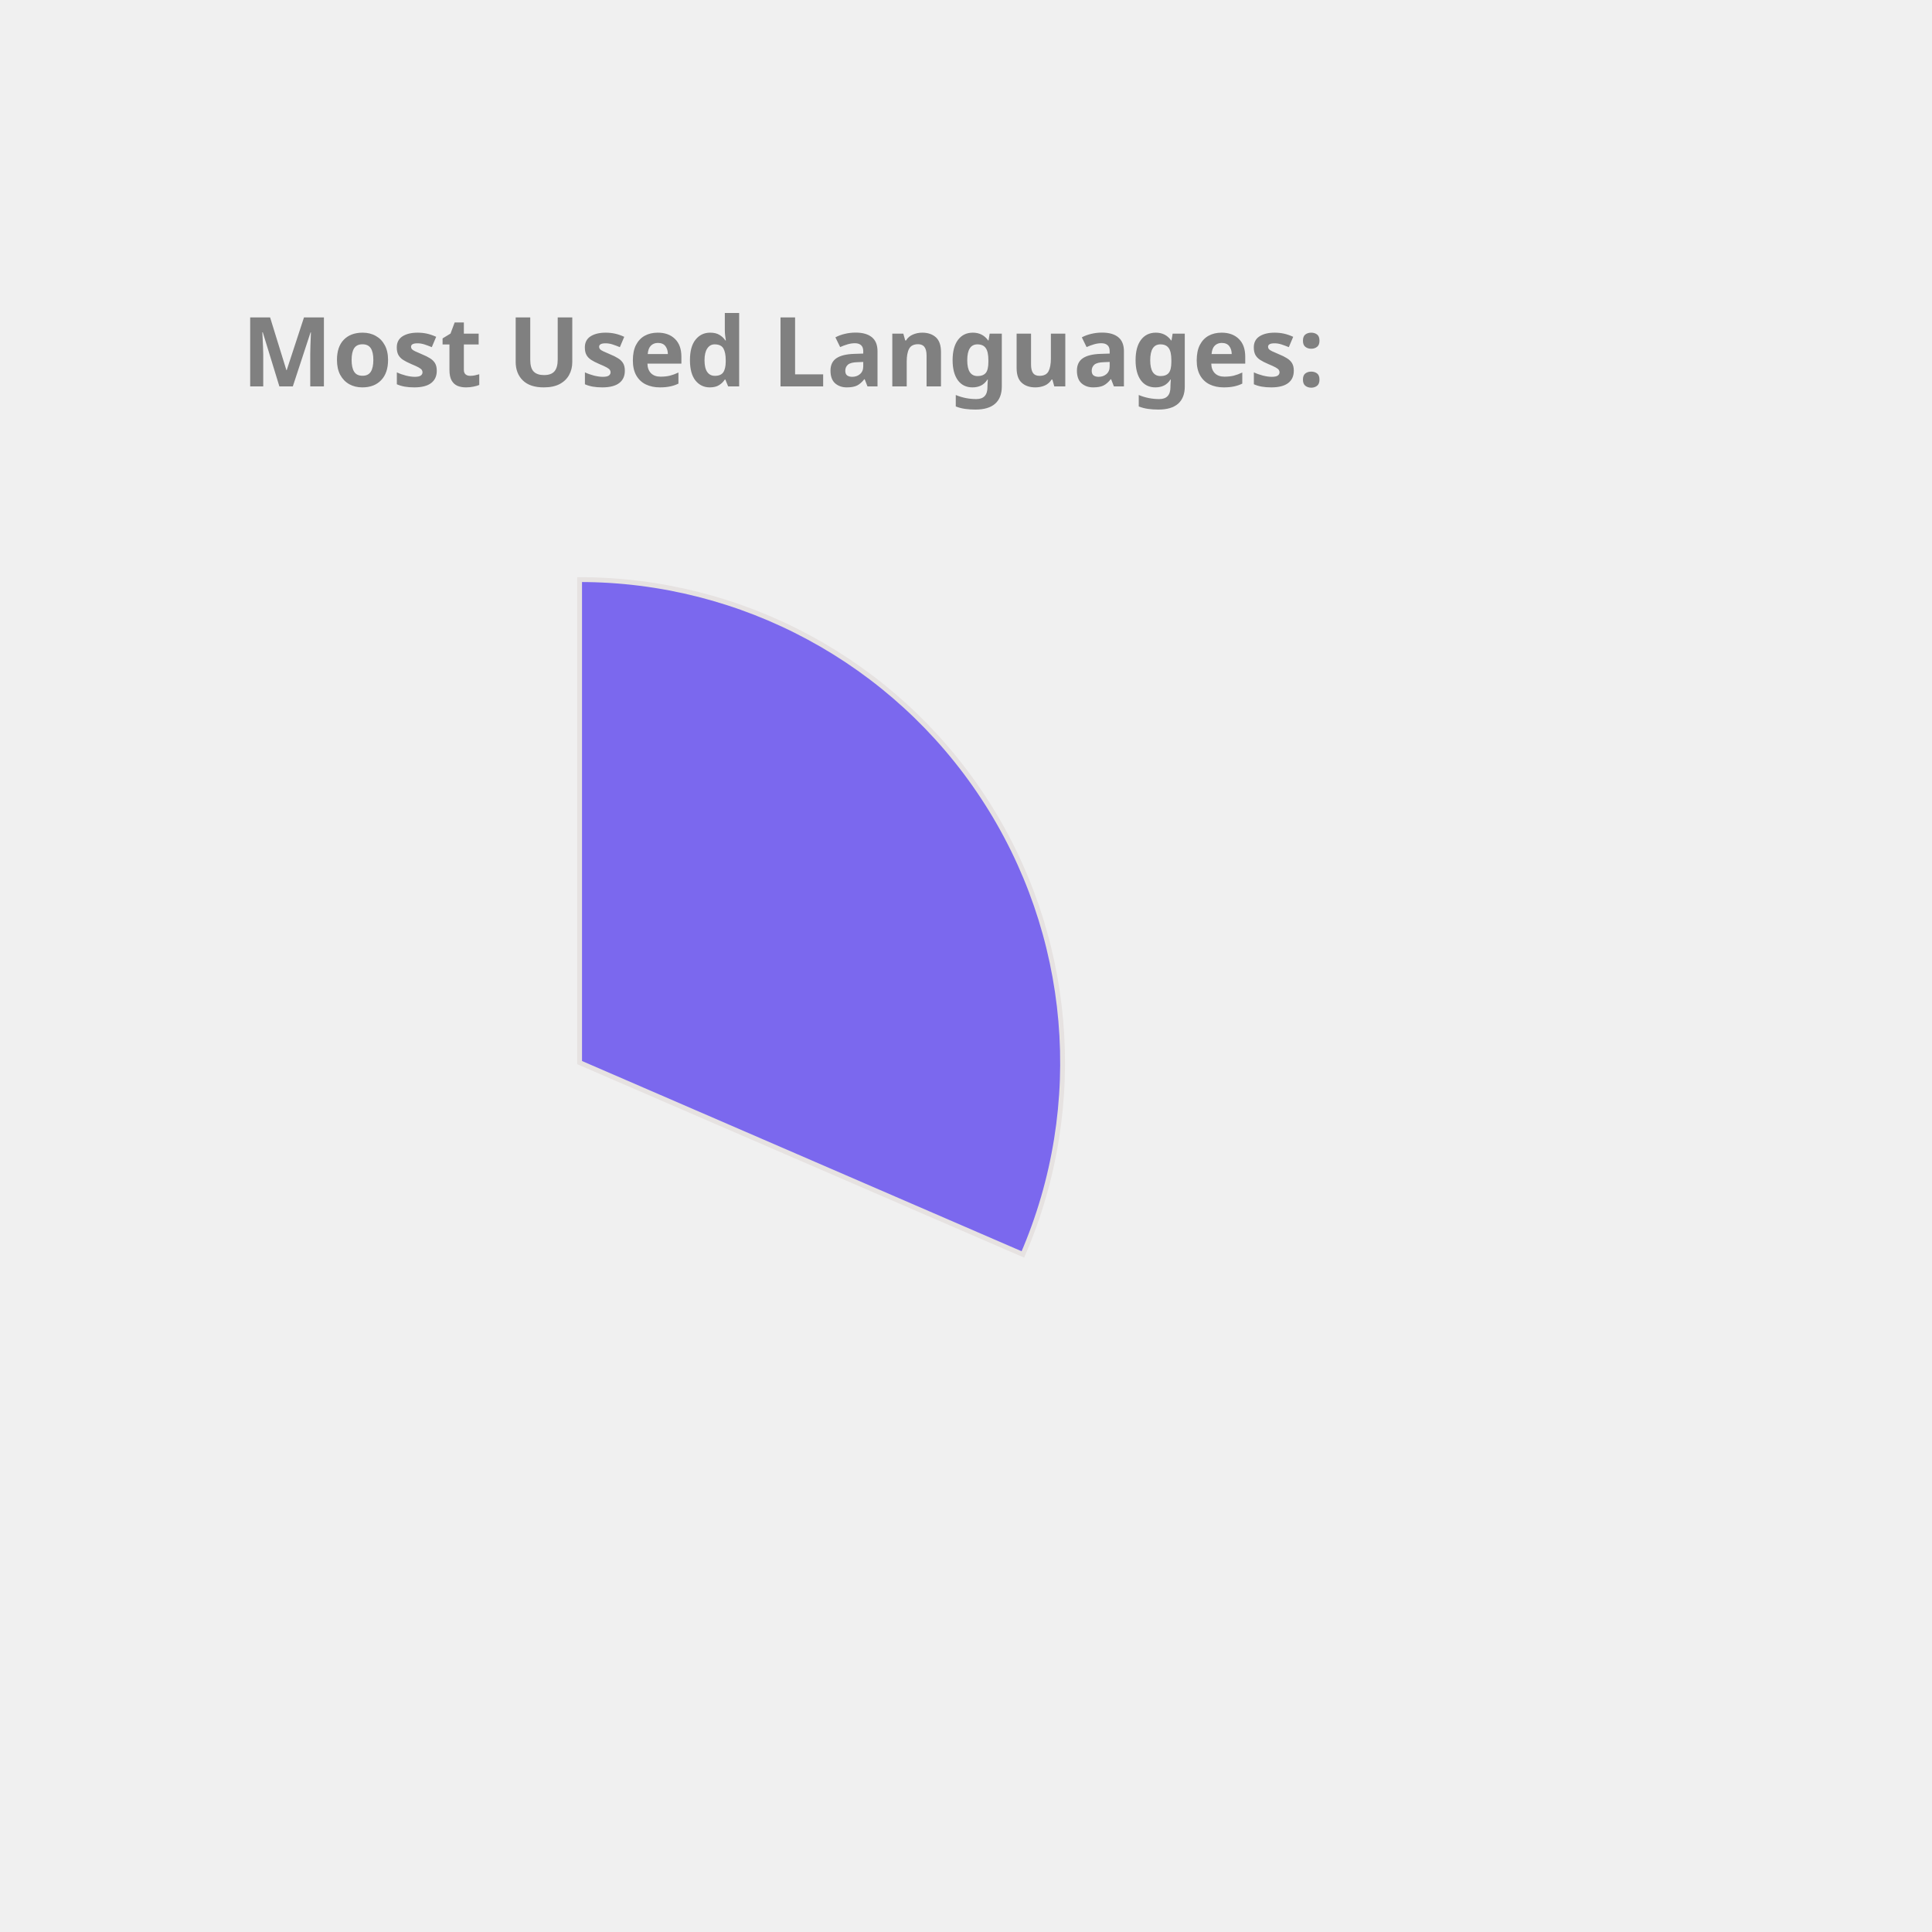
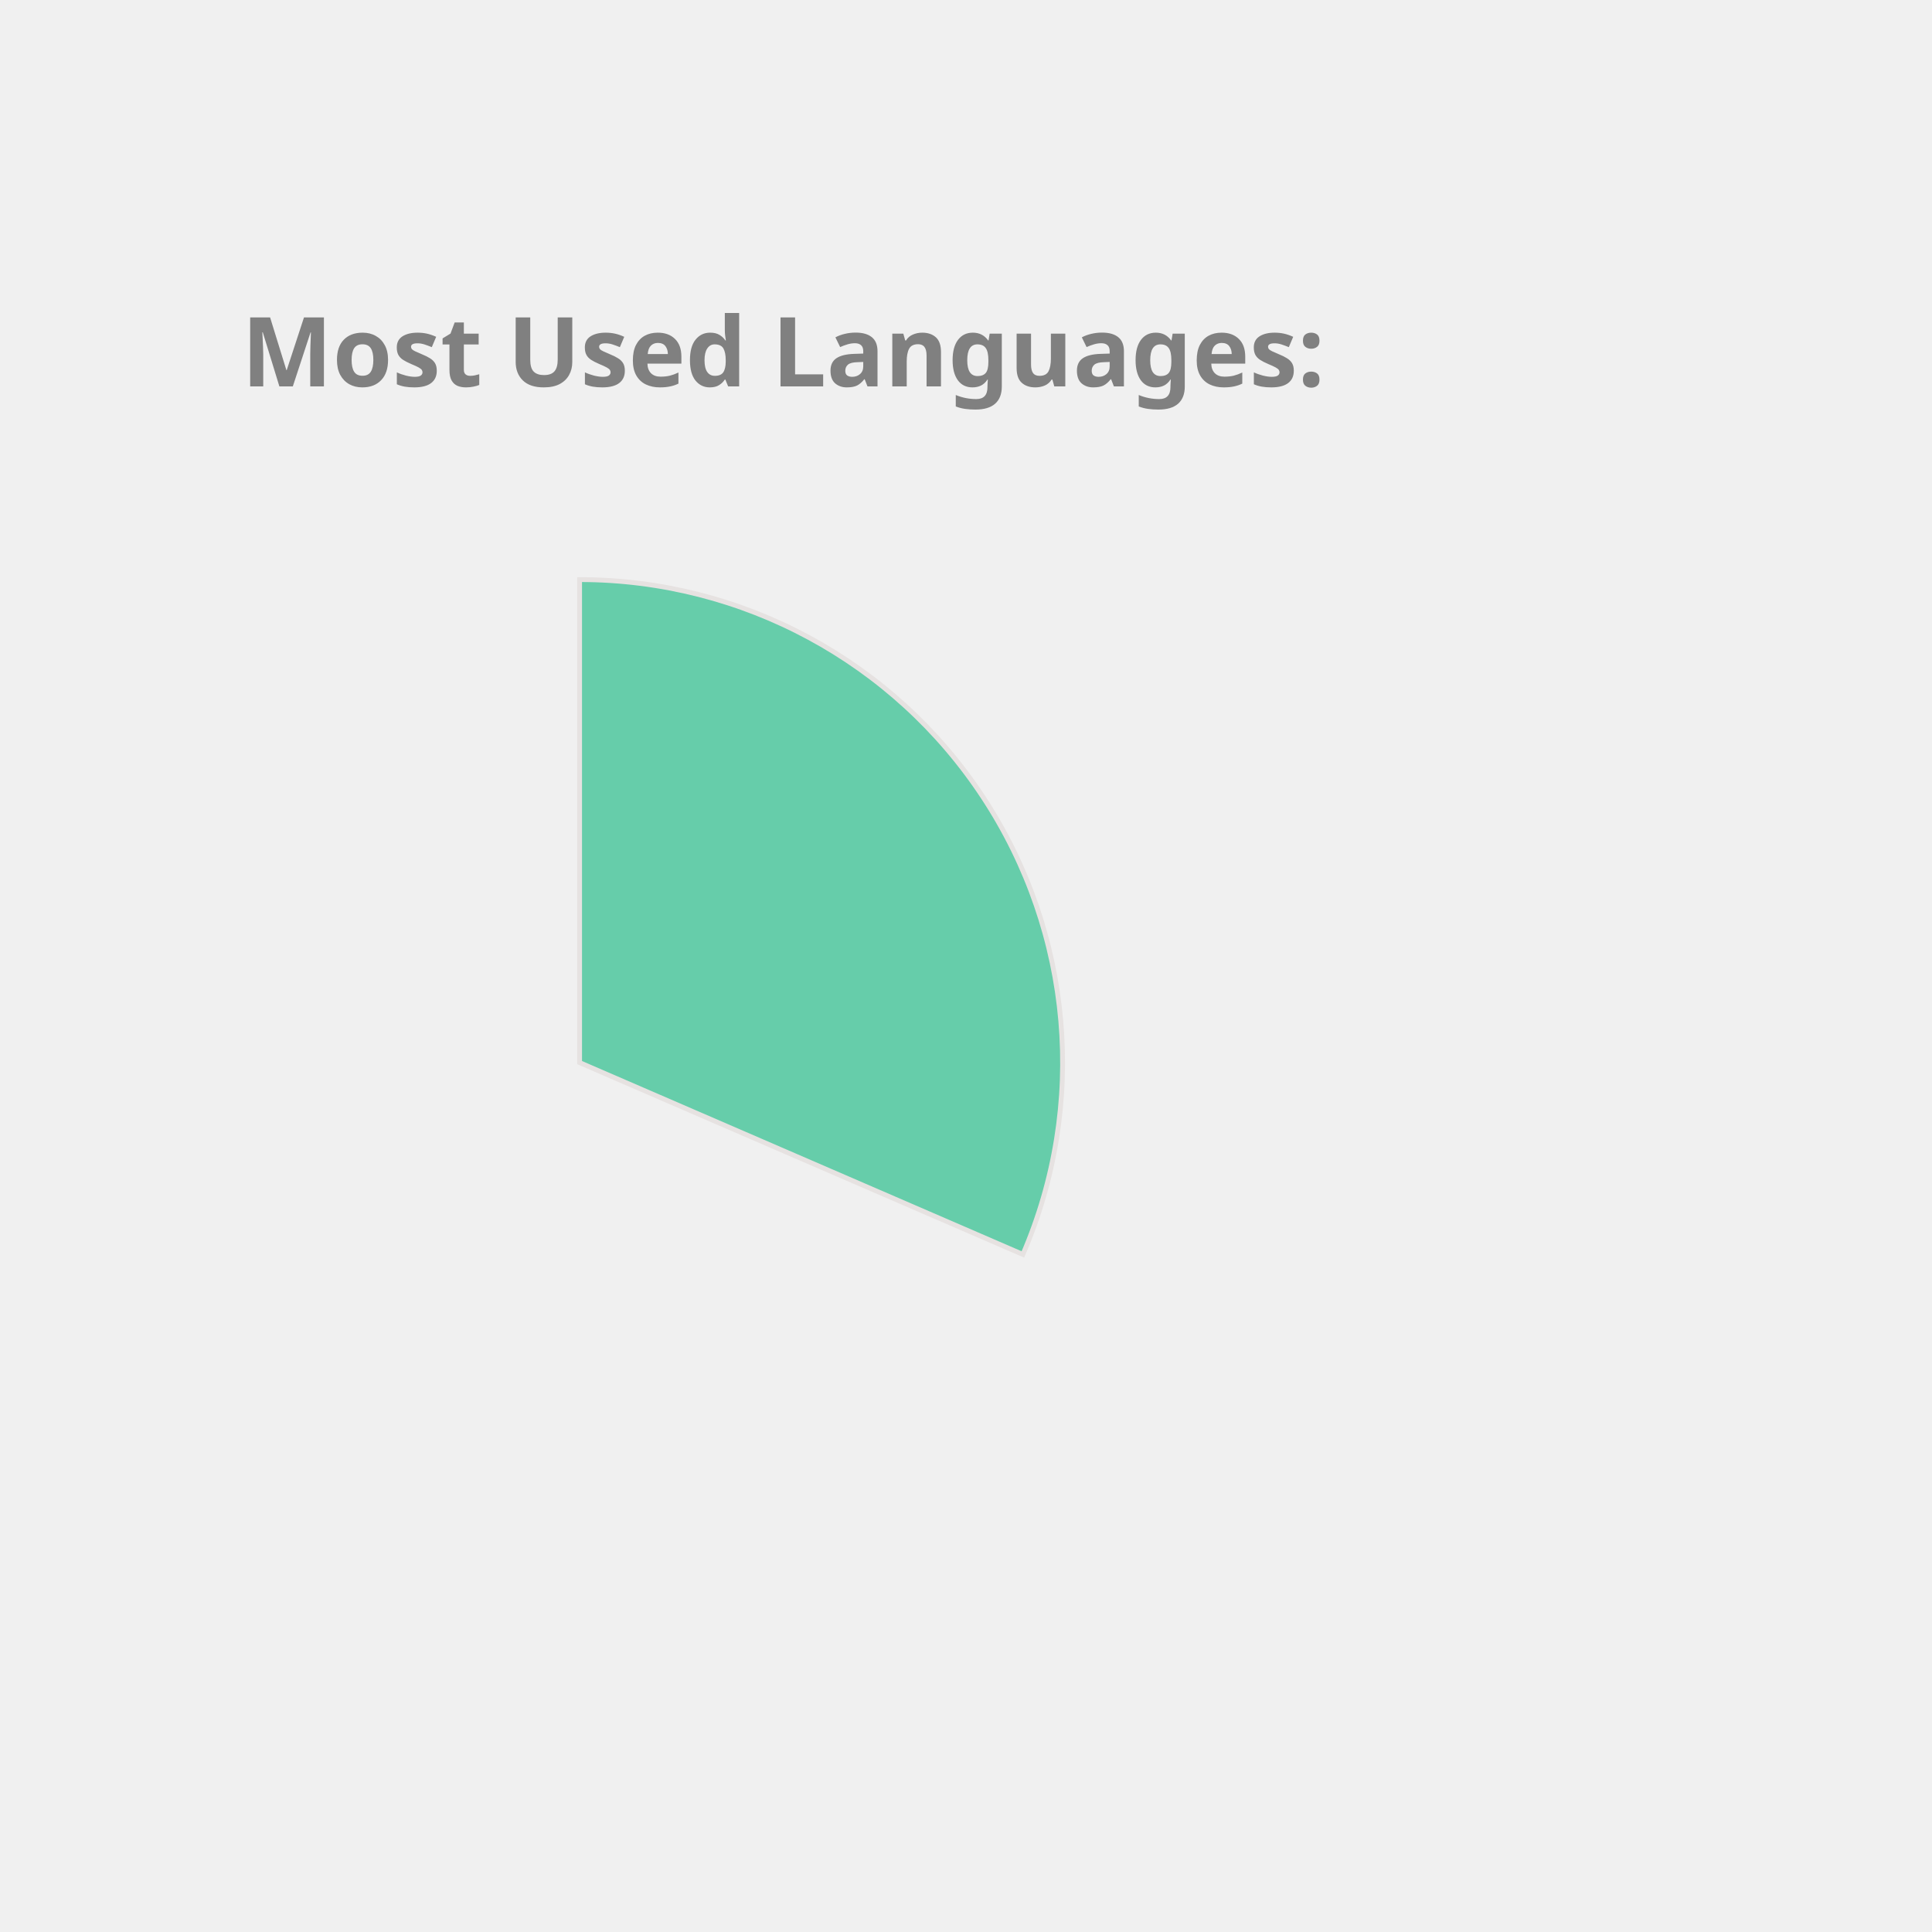
<svg xmlns="http://www.w3.org/2000/svg" height="350px" width="350px" viewBox="0 0 400 400">
  <style> 
        .label {
                font: bold 20px sans-serif;
                color: #404040;
                -webkit-text-stroke: 1px white;
        }

        path {
                stroke: #E6E2E1;
                stroke-width: 1px;
                transform: translate(60px, 100px);
        }

        .path_1 {
                animation: fadeIn 5s linear forwards;
        }

        .path_2 {
                transform: scale(0);
                animation: fadeIn 5s linear forwards 5s;
        }


        
        .path_3 {
                transform: scale(0);
                animation: fadeIn 5s linear forwards 10s;
        }


        .path_4 {
                transform: scale(0);
                animation: fadeIn 5s linear forwards 15s;
        }

        .path_5 {
                transform: scale(0);
                animation: fadeIn 5s linear forwards 20s;
        }

        .path_6 {
                transform: scale(0);
                animation: fadeIn 5s linear forwards 25s;
        }

        .path_7 {
                transform: scale(0);
                animation: fadeIn 5s linear forwards 30s;
        }

        .path_8 {
                transform: scale(0);
                animation: fadeIn 5s linear forwards 35s;
        }

        .path_9 {
                transform: scale(0);
                animation: fadeIn 5s linear forwards 40s;
        }

        .path_10 {
                transform: scale(0);
                animation: fadeIn 5s linear forwards 45s;
        }

        @keyframes fadeIn {
                0% {                        
                        transform: translate(250px, 300px) rotate(0deg) scale(0);
                        
                }
                50% {
                        transform: translate(150px, 220px) rotate(180deg) scale(0.5);
                        
                }
                
                100% {
                        transform: translate(60px, 120px) rotate(360deg) scale(1);
                        
                }
        }
        .txt_1 {
                opacity: 0;
                animation: txtShow 5s linear forwards 0s;
        }

        .txt_2 {
                opacity: 0;
                animation: txtShow 5s linear forwards 5s;
        }

        .txt_3 {
                opacity: 0;
                animation: txtShow 5s linear forwards 10s;
        }

        .txt_4 {
                opacity: 0;
                animation: txtShow 5s linear forwards 15s;
        }

        .txt_5 {
                opacity: 0;
                animation: txtShow 5s linear forwards 20s;
        }

        .txt_6 {
                opacity: 0;
                animation: txtShow 5s linear forwards 25s;
        }

        .txt_7 {
                opacity: 0;
                animation: txtShow 5s linear forwards 30s;
        }

        .txt_8 {
                opacity: 0;
                animation: txtShow 5s linear forwards 35s;
        }

        .txt_9 {
                opacity: 0;
                animation: txtShow 5s linear forwards 40s;
        }

        .txt_10 {
                opacity: 0;
                animation: txtShow 5s linear forwards 45s;
        }

        @keyframes txtShow {
                0% {                        
                        opacity: 0;
                        transform: translate(0px, 0px) scale(0);
                }
                100% {
                        opacity: 1;
                        transform: translate(0px, 0px) scale(1);
                        
                }
        }
</style>
-   <path class="path_1" d="M 60,120 L 60,20 A 100,100 0 0 1 151.775,159.715 Z" fill="MediumSlateBlue" stroke="#fff" stroke-width="2" />
-   <text class="txt_1" x="260" y="150" fill="MediumSlateBlue" stroke="MediumSlateBlue" stroke-width="1">C++</text>
-   <path class="path_2" d="M 60,120 L 151.775,159.715 A 100,100 0 0 1 16.854,210.213 Z" fill="Tan" stroke="#fff" stroke-width="2" />
-   <text class="txt_2" x="260" y="170" fill="Tan" stroke="Tan" stroke-width="1">JavaScript</text>
-   <path class="path_3" d="M 60,120 L 16.854,210.213 A 100,100 0 0 1 -38.958,134.401 Z" fill="RoyalBlue" stroke="#fff" stroke-width="2" />
-   <text class="txt_3" x="260" y="190" fill="RoyalBlue" stroke="RoyalBlue" stroke-width="1">Jupyter Notebook</text>
-   <path class="path_4" d="M 60,120 L -38.958,134.401 A 100,100 0 0 1 -8.455,47.103 Z" fill="CornflowerBlue" stroke="#fff" stroke-width="2" />
-   <text class="txt_4" x="260" y="210" fill="CornflowerBlue" stroke="CornflowerBlue" stroke-width="1">Java</text>
-   <path class="path_5" d="M 60,120 L -8.455,47.103 A 100,100 0 0 1 36.961,22.69 Z" fill="Crimson" stroke="#fff" stroke-width="2" />
-   <text class="txt_5" x="260" y="230" fill="Crimson" stroke="Crimson" stroke-width="1">HTML</text>
-   <path class="path_6" d="M 60,120 L 36.961,22.69 A 100,100 0 0 1 54.976,20.126 Z" fill="Orchid" stroke="#fff" stroke-width="2" />
-   <text class="txt_6" x="260" y="250" fill="Orchid" stroke="Orchid" stroke-width="1">TypeScript</text>
-   <path class="path_7" d="M 60,120 L 54.976,20.126 A 100,100 0 0 1 59.372,20.002 Z" fill="MediumAquaMarine" stroke="#fff" stroke-width="2" />
-   <text class="txt_7" x="260" y="270" fill="MediumAquaMarine" stroke="MediumAquaMarine" stroke-width="1">CSS</text>
+   <path class="path_1" d="M 60,120 L 60,20 A 100,100 0 0 1 151.775,159.715 Z" fill="MediumAquaMarine" stroke="#fff" stroke-width="2" />
+   <text class="txt_1" x="260" y="150" fill="MediumAquaMarine" stroke="MediumAquaMarine" stroke-width="1">C++</text>
+   <path class="path_2" d="M 60,120 L 151.775,159.715 A 100,100 0 0 1 16.854,210.213 Z" fill="DarkKhaki" stroke="#fff" stroke-width="2" />
+   <text class="txt_2" x="260" y="170" fill="DarkKhaki" stroke="DarkKhaki" stroke-width="1">JavaScript</text>
+   <path class="path_3" d="M 60,120 L 16.854,210.213 A 100,100 0 0 1 -38.958,134.401 Z" fill="RosyBrown" stroke="#fff" stroke-width="2" />
+   <text class="txt_3" x="260" y="190" fill="RosyBrown" stroke="RosyBrown" stroke-width="1">Jupyter Notebook</text>
+   <path class="path_4" d="M 60,120 L -38.958,134.401 A 100,100 0 0 1 -8.455,47.103 Z" fill="Orchid" stroke="#fff" stroke-width="2" />
+   <text class="txt_4" x="260" y="210" fill="Orchid" stroke="Orchid" stroke-width="1">Java</text>
+   <path class="path_5" d="M 60,120 L -8.455,47.103 A 100,100 0 0 1 36.961,22.69 Z" fill="DodgerBlue" stroke="#fff" stroke-width="2" />
+   <text class="txt_5" x="260" y="230" fill="DodgerBlue" stroke="DodgerBlue" stroke-width="1">HTML</text>
+   <path class="path_6" d="M 60,120 L 36.961,22.69 A 100,100 0 0 1 54.976,20.126 Z" fill="RoyalBlue" stroke="#fff" stroke-width="2" />
+   <text class="txt_6" x="260" y="250" fill="RoyalBlue" stroke="RoyalBlue" stroke-width="1">TypeScript</text>
+   <path class="path_7" d="M 60,120 L 54.976,20.126 A 100,100 0 0 1 59.372,20.002 Z" fill="Orange" stroke="#fff" stroke-width="2" />
+   <text class="txt_7" x="260" y="270" fill="Orange" stroke="Orange" stroke-width="1">CSS</text>
  <g class="label">
    <text x="50" y="80" fill="grey">Most Used Languages:</text>
  </g>
</svg>
